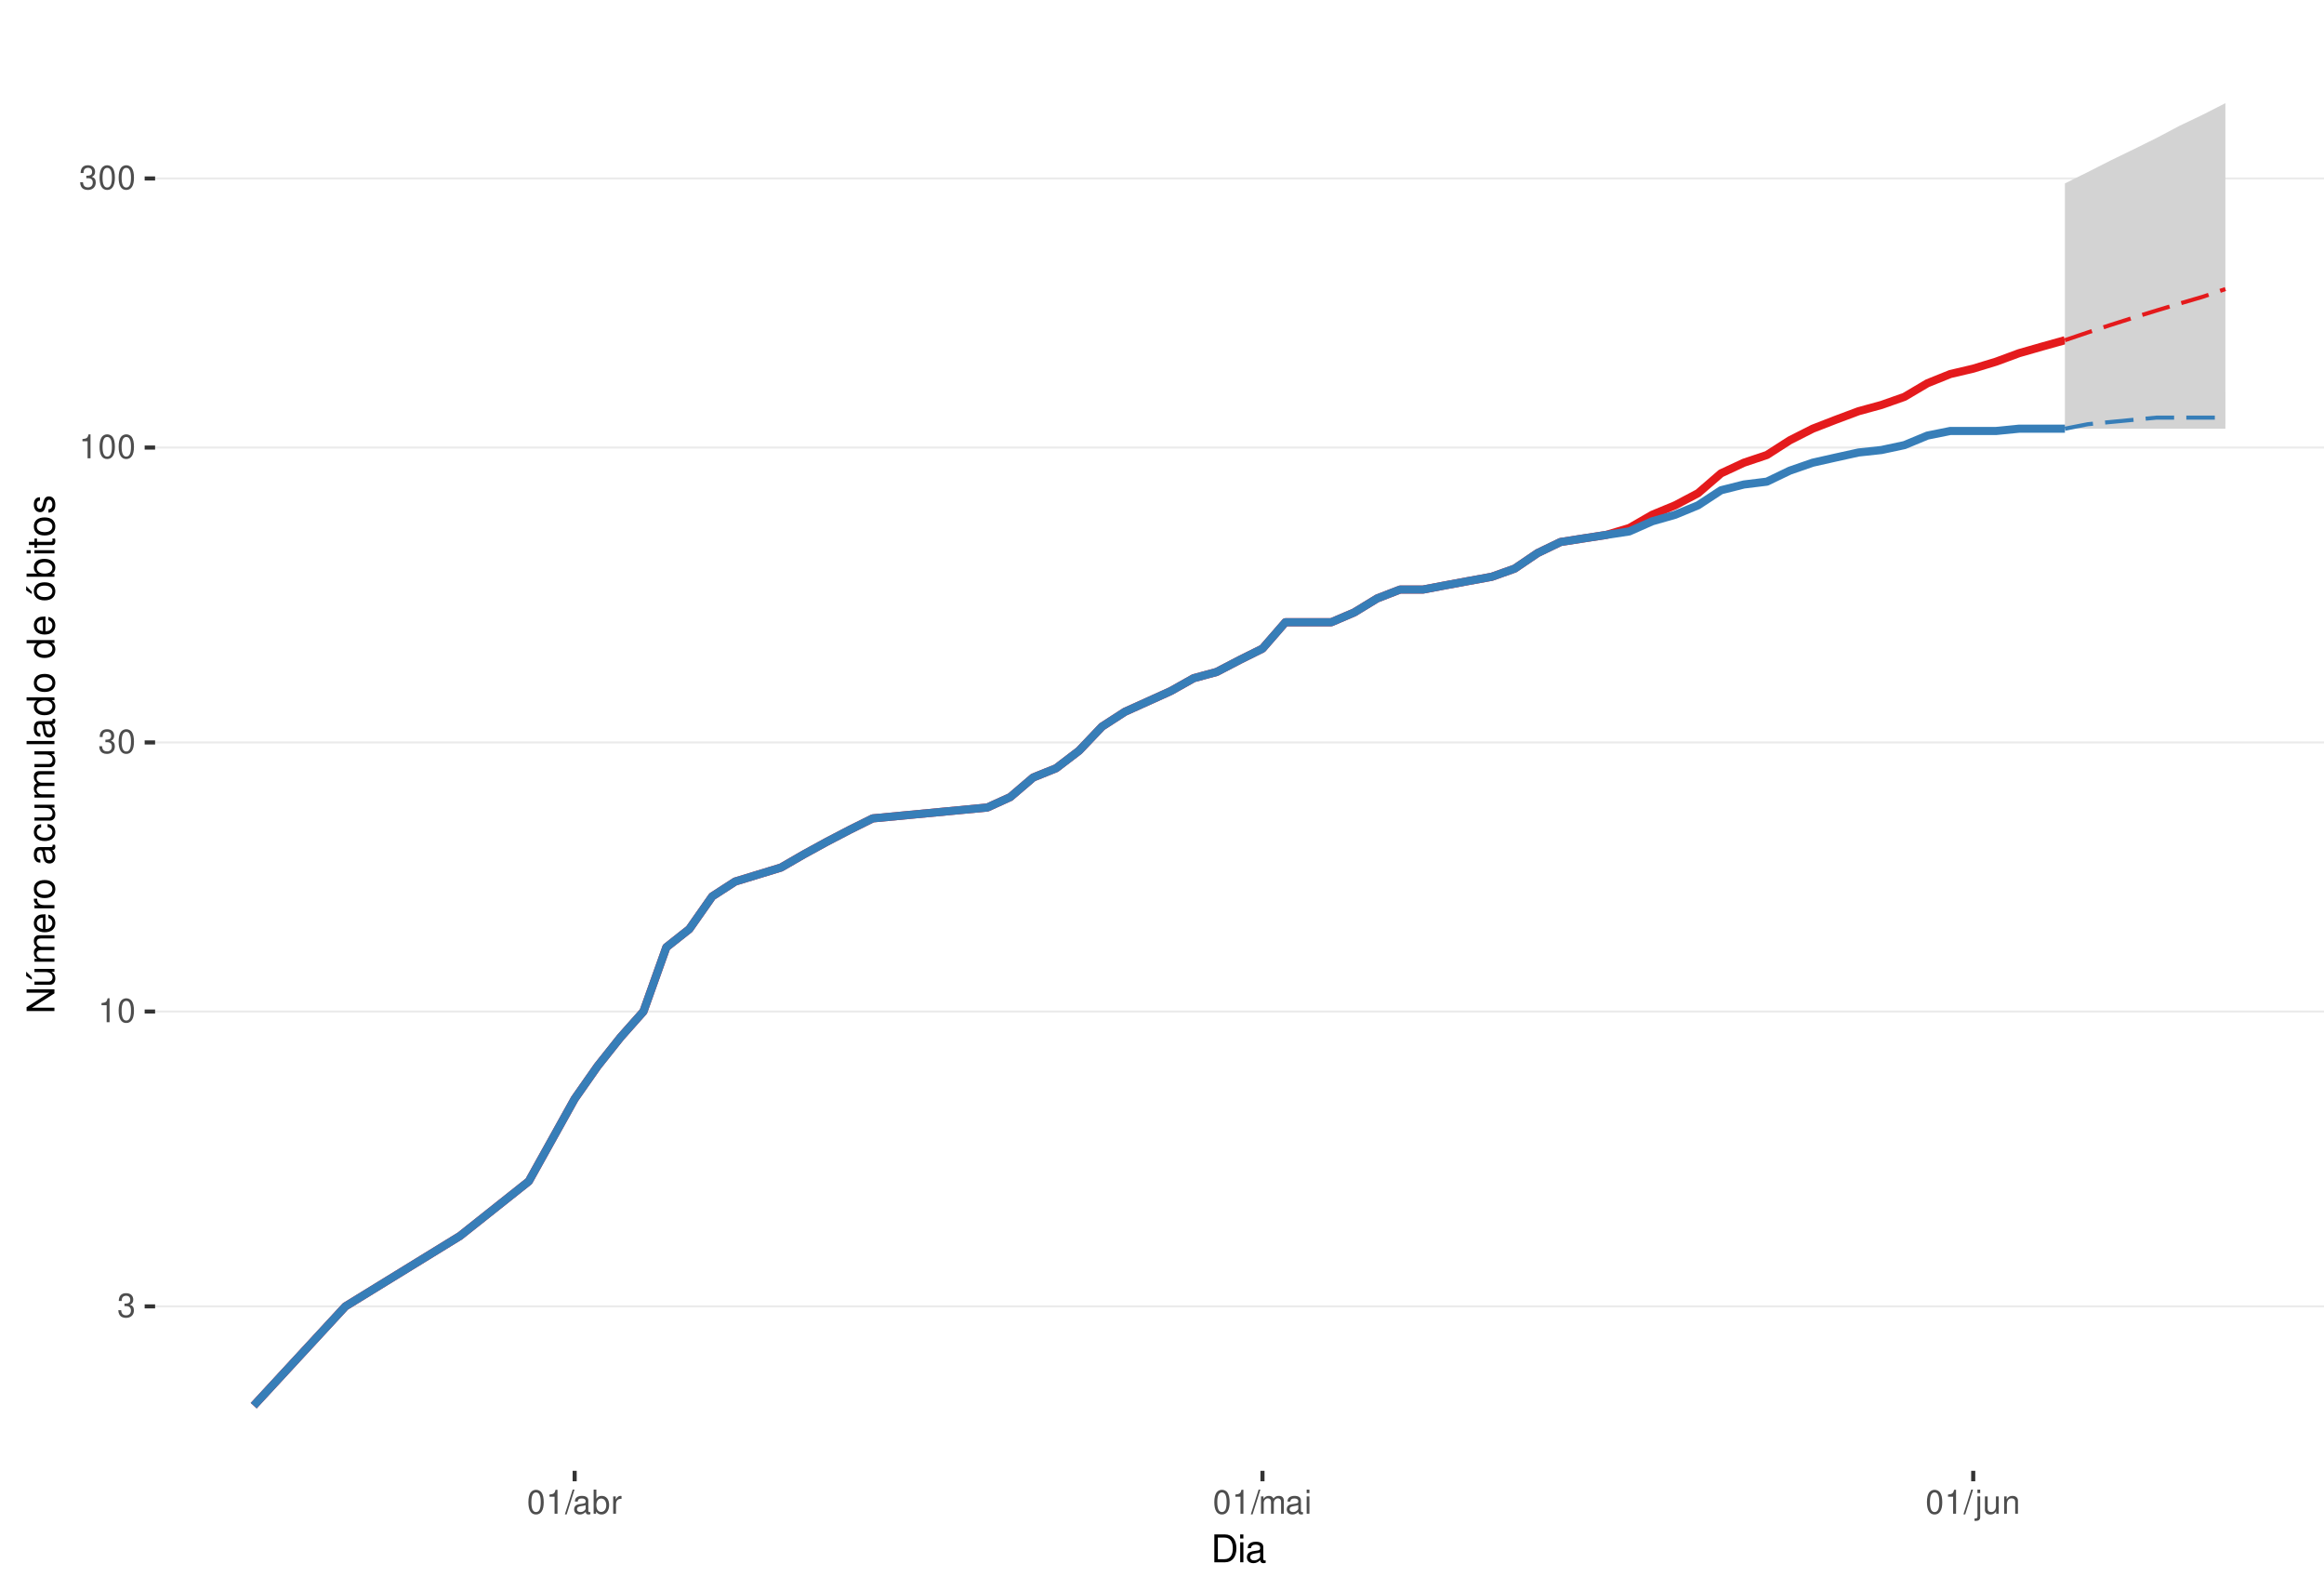
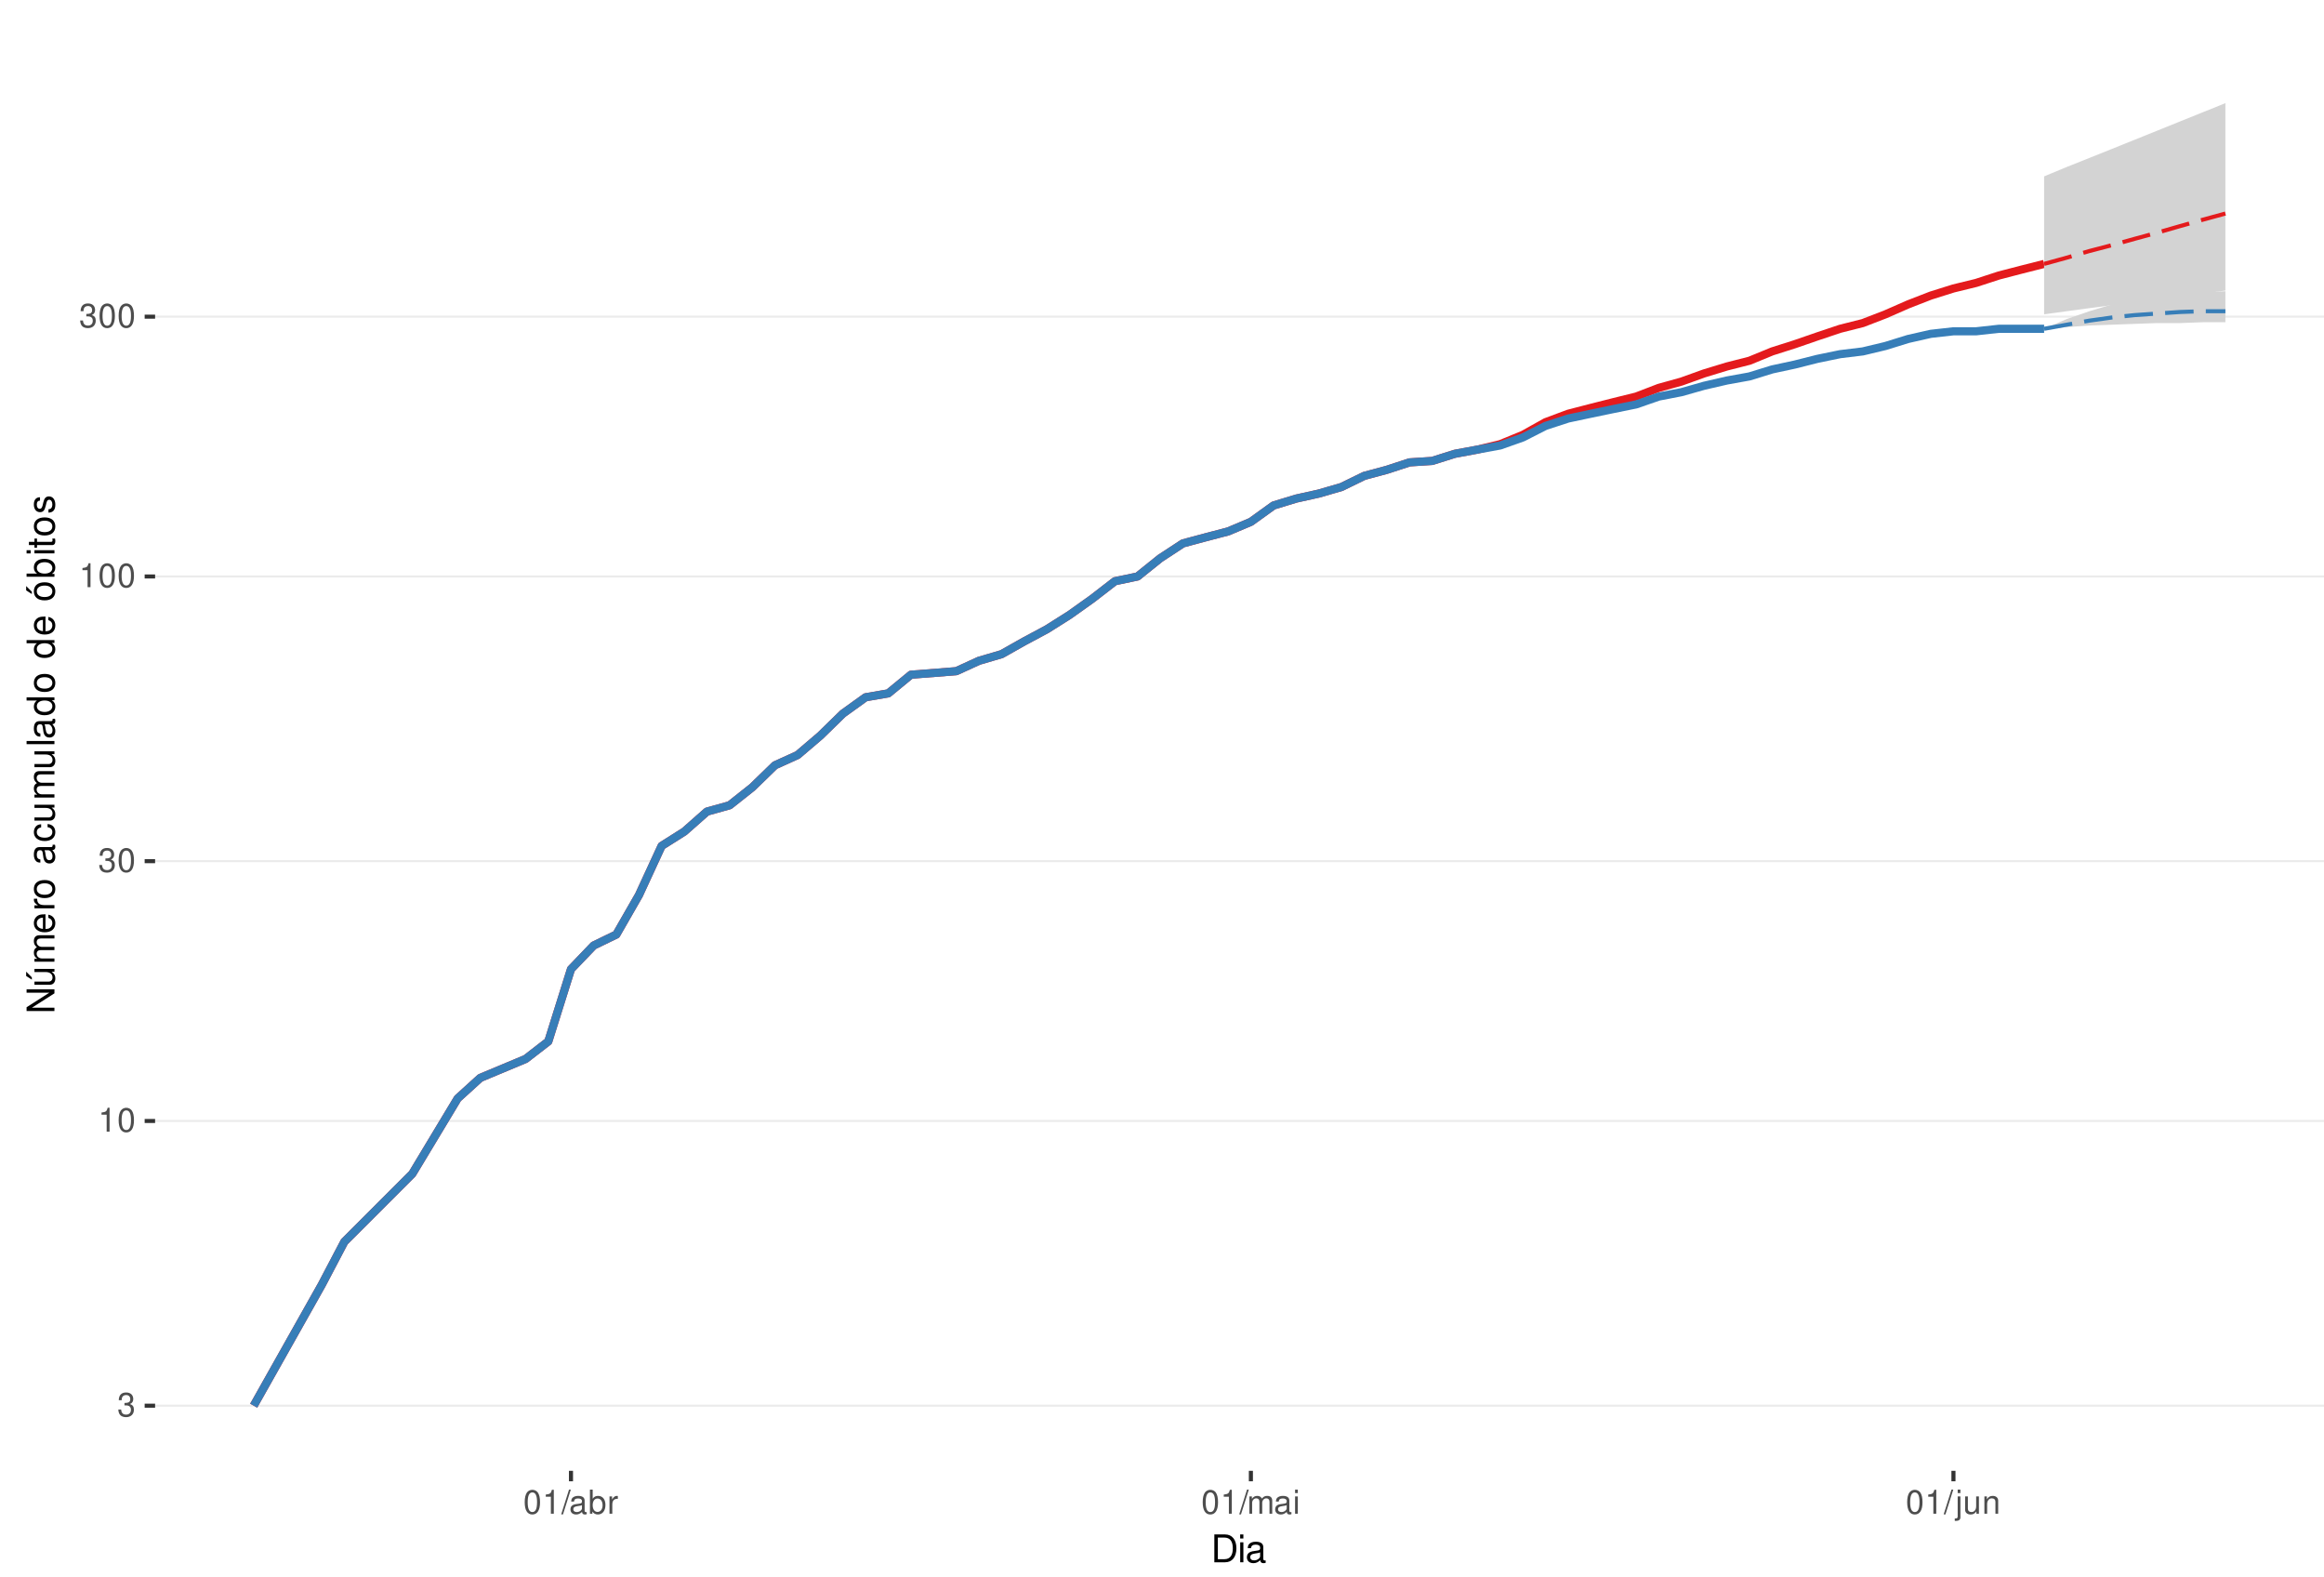
<svg xmlns="http://www.w3.org/2000/svg" xmlns:xlink="http://www.w3.org/1999/xlink" width="609pt" height="413pt" viewBox="0 0 609 413" version="1.1">
  <defs>
    <g>
      <symbol overflow="visible" id="glyph0-0">
        <path style="stroke:none;" d="" />
      </symbol>
      <symbol overflow="visible" id="glyph0-1">
        <path style="stroke:none;" d="M 1.906 -2.875 L 2.328 -2.875 C 3.156 -2.875 3.594 -2.5 3.594 -1.734 C 3.594 -0.953 3.125 -0.469 2.344 -0.469 C 1.5 -0.469 1.094 -0.906 1.031 -1.812 L 0.281 -1.812 C 0.312 -1.312 0.391 -0.984 0.547 -0.703 C 0.859 -0.109 1.469 0.203 2.297 0.203 C 3.562 0.203 4.375 -0.562 4.375 -1.75 C 4.375 -2.547 4.078 -2.984 3.344 -3.234 C 3.906 -3.469 4.203 -3.906 4.203 -4.531 C 4.203 -5.609 3.5 -6.266 2.328 -6.266 C 1.094 -6.266 0.438 -5.562 0.406 -4.234 L 1.172 -4.234 C 1.172 -4.625 1.219 -4.844 1.312 -5.031 C 1.484 -5.391 1.859 -5.594 2.344 -5.594 C 3.016 -5.594 3.422 -5.188 3.422 -4.516 C 3.422 -4.062 3.266 -3.797 2.922 -3.656 C 2.719 -3.562 2.438 -3.531 1.906 -3.516 Z M 1.906 -2.875 " />
      </symbol>
      <symbol overflow="visible" id="glyph0-2">
        <path style="stroke:none;" d="M 2.234 -4.453 L 2.234 0 L 3 0 L 3 -6.266 L 2.5 -6.266 C 2.234 -5.297 2.062 -5.172 0.891 -5.016 L 0.891 -4.453 Z M 2.234 -4.453 " />
      </symbol>
      <symbol overflow="visible" id="glyph0-3">
        <path style="stroke:none;" d="M 2.375 -6.266 C 1.812 -6.266 1.297 -6 0.969 -5.578 C 0.578 -5.016 0.375 -4.188 0.375 -3.031 C 0.375 -0.922 1.062 0.203 2.375 0.203 C 3.672 0.203 4.391 -0.922 4.391 -2.984 C 4.391 -4.188 4.203 -5 3.797 -5.578 C 3.469 -6 2.953 -6.266 2.375 -6.266 Z M 2.375 -5.578 C 3.203 -5.578 3.609 -4.75 3.609 -3.047 C 3.609 -1.266 3.219 -0.438 2.359 -0.438 C 1.562 -0.438 1.156 -1.297 1.156 -3.016 C 1.156 -4.75 1.562 -5.578 2.375 -5.578 Z M 2.375 -5.578 " />
      </symbol>
      <symbol overflow="visible" id="glyph0-4">
        <path style="stroke:none;" d="M 1.984 -6.312 L -0.062 0.172 L 0.406 0.172 L 2.453 -6.312 Z M 1.984 -6.312 " />
      </symbol>
      <symbol overflow="visible" id="glyph0-5">
        <path style="stroke:none;" d="M 4.625 -0.422 C 4.547 -0.406 4.516 -0.406 4.469 -0.406 C 4.219 -0.406 4.078 -0.531 4.078 -0.766 L 4.078 -3.422 C 4.078 -4.234 3.5 -4.672 2.375 -4.672 C 1.719 -4.672 1.188 -4.469 0.875 -4.141 C 0.672 -3.906 0.578 -3.641 0.562 -3.188 L 1.297 -3.188 C 1.344 -3.75 1.672 -4 2.359 -4 C 3.016 -4 3.375 -3.75 3.375 -3.328 L 3.375 -3.141 C 3.359 -2.828 3.203 -2.703 2.609 -2.625 C 1.594 -2.5 1.438 -2.469 1.156 -2.359 C 0.625 -2.125 0.359 -1.734 0.359 -1.141 C 0.359 -0.312 0.938 0.203 1.859 0.203 C 2.422 0.203 2.875 0 3.391 -0.469 C 3.438 0 3.672 0.203 4.141 0.203 C 4.297 0.203 4.391 0.188 4.625 0.125 Z M 3.375 -1.422 C 3.375 -1.188 3.297 -1.031 3.078 -0.844 C 2.781 -0.578 2.438 -0.438 2.016 -0.438 C 1.453 -0.438 1.109 -0.703 1.109 -1.156 C 1.109 -1.641 1.422 -1.875 2.203 -1.984 C 2.984 -2.094 3.125 -2.125 3.375 -2.234 Z M 3.375 -1.422 " />
      </symbol>
      <symbol overflow="visible" id="glyph0-6">
        <path style="stroke:none;" d="M 0.469 -6.312 L 0.469 0 L 1.109 0 L 1.109 -0.578 C 1.469 -0.047 1.922 0.203 2.547 0.203 C 3.75 0.203 4.531 -0.781 4.531 -2.281 C 4.531 -3.75 3.797 -4.672 2.594 -4.672 C 1.969 -4.672 1.531 -4.438 1.188 -3.922 L 1.188 -6.312 Z M 2.453 -3.984 C 3.25 -3.984 3.781 -3.297 3.781 -2.203 C 3.781 -1.172 3.234 -0.469 2.453 -0.469 C 1.672 -0.469 1.188 -1.172 1.188 -2.234 C 1.188 -3.297 1.672 -3.984 2.453 -3.984 Z M 2.453 -3.984 " />
      </symbol>
      <symbol overflow="visible" id="glyph0-7">
        <path style="stroke:none;" d="M 0.594 -4.531 L 0.594 0 L 1.328 0 L 1.328 -2.359 C 1.328 -3.438 1.781 -3.938 2.781 -3.906 L 2.781 -4.641 C 2.656 -4.656 2.594 -4.672 2.5 -4.672 C 2.031 -4.672 1.672 -4.391 1.266 -3.719 L 1.266 -4.531 Z M 0.594 -4.531 " />
      </symbol>
      <symbol overflow="visible" id="glyph0-8">
        <path style="stroke:none;" d="M 0.609 -4.531 L 0.609 0 L 1.328 0 L 1.328 -2.844 C 1.328 -3.5 1.812 -4.031 2.391 -4.031 C 2.938 -4.031 3.234 -3.703 3.234 -3.125 L 3.234 0 L 3.969 0 L 3.969 -2.844 C 3.969 -3.5 4.438 -4.031 5.031 -4.031 C 5.562 -4.031 5.875 -3.703 5.875 -3.125 L 5.875 0 L 6.594 0 L 6.594 -3.406 C 6.594 -4.219 6.125 -4.672 5.281 -4.672 C 4.672 -4.672 4.312 -4.484 3.891 -3.969 C 3.625 -4.453 3.25 -4.672 2.672 -4.672 C 2.062 -4.672 1.656 -4.438 1.266 -3.891 L 1.266 -4.531 Z M 0.609 -4.531 " />
      </symbol>
      <symbol overflow="visible" id="glyph0-9">
        <path style="stroke:none;" d="M 1.297 -4.531 L 0.578 -4.531 L 0.578 0 L 1.297 0 Z M 1.297 -6.312 L 0.578 -6.312 L 0.578 -5.406 L 1.297 -5.406 Z M 1.297 -6.312 " />
      </symbol>
      <symbol overflow="visible" id="glyph0-10">
        <path style="stroke:none;" d="M 0.609 -4.531 L 0.609 0.656 C 0.609 1.109 0.469 1.25 0.016 1.25 C -0.031 1.25 -0.062 1.25 -0.156 1.25 L -0.156 1.859 C -0.062 1.875 -0.031 1.891 0.094 1.891 C 0.906 1.891 1.328 1.562 1.328 0.938 L 1.328 -4.531 Z M 1.328 -6.312 L 0.609 -6.312 L 0.609 -5.406 L 1.328 -5.406 Z M 1.328 -6.312 " />
      </symbol>
      <symbol overflow="visible" id="glyph0-11">
        <path style="stroke:none;" d="M 4.172 0 L 4.172 -4.531 L 3.453 -4.531 L 3.453 -1.969 C 3.453 -1.031 2.969 -0.438 2.219 -0.438 C 1.641 -0.438 1.281 -0.781 1.281 -1.328 L 1.281 -4.531 L 0.562 -4.531 L 0.562 -1.031 C 0.562 -0.281 1.125 0.203 2.016 0.203 C 2.672 0.203 3.094 -0.031 3.516 -0.625 L 3.516 0 Z M 4.172 0 " />
      </symbol>
      <symbol overflow="visible" id="glyph0-12">
        <path style="stroke:none;" d="M 0.609 -4.531 L 0.609 0 L 1.328 0 L 1.328 -2.5 C 1.328 -3.422 1.812 -4.031 2.562 -4.031 C 3.141 -4.031 3.5 -3.688 3.5 -3.141 L 3.5 0 L 4.219 0 L 4.219 -3.422 C 4.219 -4.188 3.656 -4.672 2.781 -4.672 C 2.109 -4.672 1.672 -4.406 1.266 -3.781 L 1.266 -4.531 Z M 0.609 -4.531 " />
      </symbol>
      <symbol overflow="visible" id="glyph1-0">
        <path style="stroke:none;" d="" />
      </symbol>
      <symbol overflow="visible" id="glyph1-1">
        <path style="stroke:none;" d="M 0.891 0 L 3.703 0 C 5.547 0 6.672 -1.375 6.672 -3.656 C 6.672 -5.906 5.547 -7.297 3.703 -7.297 L 0.891 -7.297 Z M 1.812 -0.812 L 1.812 -6.469 L 3.547 -6.469 C 4.984 -6.469 5.734 -5.5 5.734 -3.641 C 5.734 -1.797 4.984 -0.812 3.547 -0.812 Z M 1.812 -0.812 " />
      </symbol>
      <symbol overflow="visible" id="glyph1-2">
        <path style="stroke:none;" d="M 1.5 -5.234 L 0.672 -5.234 L 0.672 0 L 1.5 0 Z M 1.5 -7.297 L 0.656 -7.297 L 0.656 -6.234 L 1.5 -6.234 Z M 1.5 -7.297 " />
      </symbol>
      <symbol overflow="visible" id="glyph1-3">
        <path style="stroke:none;" d="M 5.344 -0.484 C 5.266 -0.469 5.219 -0.469 5.172 -0.469 C 4.875 -0.469 4.719 -0.625 4.719 -0.875 L 4.719 -3.953 C 4.719 -4.891 4.047 -5.391 2.75 -5.391 C 1.984 -5.391 1.375 -5.172 1.016 -4.781 C 0.766 -4.516 0.672 -4.203 0.656 -3.688 L 1.484 -3.688 C 1.562 -4.328 1.938 -4.625 2.719 -4.625 C 3.484 -4.625 3.891 -4.344 3.891 -3.844 L 3.891 -3.625 C 3.875 -3.266 3.703 -3.125 3.016 -3.047 C 1.844 -2.891 1.656 -2.844 1.344 -2.719 C 0.734 -2.453 0.422 -2 0.422 -1.312 C 0.422 -0.375 1.078 0.234 2.141 0.234 C 2.797 0.234 3.328 0 3.922 -0.547 C 3.984 0 4.234 0.234 4.781 0.234 C 4.953 0.234 5.062 0.203 5.344 0.141 Z M 3.891 -1.656 C 3.891 -1.375 3.812 -1.203 3.562 -0.969 C 3.219 -0.656 2.812 -0.5 2.312 -0.5 C 1.672 -0.5 1.297 -0.812 1.297 -1.344 C 1.297 -1.891 1.656 -2.172 2.547 -2.297 C 3.438 -2.422 3.609 -2.453 3.891 -2.594 Z M 3.891 -1.656 " />
      </symbol>
      <symbol overflow="visible" id="glyph2-0">
        <path style="stroke:none;" d="" />
      </symbol>
      <symbol overflow="visible" id="glyph2-1">
        <path style="stroke:none;" d="M -7.297 -6.453 L -7.297 -5.578 L -1.328 -5.578 L -7.297 -1.766 L -7.297 -0.766 L 0 -0.766 L 0 -1.641 L -5.906 -1.641 L 0 -5.406 L 0 -6.453 Z M -7.297 -6.453 " />
      </symbol>
      <symbol overflow="visible" id="glyph2-2">
        <path style="stroke:none;" d="M 0 -4.812 L -5.234 -4.812 L -5.234 -3.984 L -2.266 -3.984 C -1.203 -3.984 -0.5 -3.438 -0.5 -2.562 C -0.5 -1.906 -0.906 -1.484 -1.531 -1.484 L -5.234 -1.484 L -5.234 -0.656 L -1.203 -0.656 C -0.328 -0.656 0.234 -1.297 0.234 -2.312 C 0.234 -3.094 -0.047 -3.578 -0.734 -4.062 L 0 -4.062 Z M -7.406 -2.953 L -5.922 -2 L -5.922 -2.594 L -7.406 -4.094 Z M -7.406 -2.953 " />
      </symbol>
      <symbol overflow="visible" id="glyph2-3">
        <path style="stroke:none;" d="M -5.234 -0.703 L 0 -0.703 L 0 -1.547 L -3.297 -1.547 C -4.047 -1.547 -4.656 -2.094 -4.656 -2.766 C -4.656 -3.391 -4.281 -3.734 -3.609 -3.734 L 0 -3.734 L 0 -4.578 L -3.297 -4.578 C -4.047 -4.578 -4.656 -5.125 -4.656 -5.812 C -4.656 -6.422 -4.266 -6.781 -3.609 -6.781 L 0 -6.781 L 0 -7.625 L -3.938 -7.625 C -4.875 -7.625 -5.391 -7.078 -5.391 -6.094 C -5.391 -5.406 -5.188 -4.984 -4.594 -4.484 C -5.156 -4.188 -5.391 -3.766 -5.391 -3.078 C -5.391 -2.375 -5.125 -1.906 -4.5 -1.469 L -5.234 -1.469 Z M -5.234 -0.703 " />
      </symbol>
      <symbol overflow="visible" id="glyph2-4">
        <path style="stroke:none;" d="M -2.344 -5.125 C -3.141 -5.125 -3.625 -5.062 -4.016 -4.922 C -4.875 -4.578 -5.391 -3.781 -5.391 -2.797 C -5.391 -1.344 -4.281 -0.406 -2.547 -0.406 C -0.812 -0.406 0.234 -1.297 0.234 -2.781 C 0.234 -3.984 -0.453 -4.812 -1.594 -5.016 L -1.594 -4.188 C -0.906 -3.953 -0.547 -3.484 -0.547 -2.812 C -0.547 -2.281 -0.781 -1.828 -1.219 -1.547 C -1.516 -1.344 -1.812 -1.281 -2.344 -1.266 Z M -3.016 -1.297 C -3.984 -1.359 -4.625 -1.953 -4.625 -2.797 C -4.625 -3.641 -3.953 -4.234 -3.016 -4.234 Z M -3.016 -1.297 " />
      </symbol>
      <symbol overflow="visible" id="glyph2-5">
        <path style="stroke:none;" d="M -5.234 -0.688 L 0 -0.688 L 0 -1.531 L -2.719 -1.531 C -3.984 -1.547 -4.547 -2.062 -4.516 -3.203 L -5.359 -3.203 C -5.375 -3.062 -5.391 -2.984 -5.391 -2.891 C -5.391 -2.344 -5.062 -1.938 -4.297 -1.453 L -5.234 -1.453 Z M -5.234 -0.688 " />
      </symbol>
      <symbol overflow="visible" id="glyph2-6">
        <path style="stroke:none;" d="M -5.391 -2.719 C -5.391 -1.234 -4.344 -0.359 -2.578 -0.359 C -0.812 -0.359 0.234 -1.234 0.234 -2.734 C 0.234 -4.203 -0.812 -5.094 -2.547 -5.094 C -4.359 -5.094 -5.391 -4.234 -5.391 -2.719 Z M -4.625 -2.734 C -4.625 -3.672 -3.844 -4.234 -2.547 -4.234 C -1.312 -4.234 -0.547 -3.656 -0.547 -2.734 C -0.547 -1.797 -1.312 -1.234 -2.578 -1.234 C -3.844 -1.234 -4.625 -1.797 -4.625 -2.734 Z M -4.625 -2.734 " />
      </symbol>
      <symbol overflow="visible" id="glyph2-7">
        <path style="stroke:none;" d="" />
      </symbol>
      <symbol overflow="visible" id="glyph2-8">
        <path style="stroke:none;" d="M -0.484 -5.344 C -0.469 -5.266 -0.469 -5.219 -0.469 -5.172 C -0.469 -4.875 -0.625 -4.719 -0.875 -4.719 L -3.953 -4.719 C -4.891 -4.719 -5.391 -4.047 -5.391 -2.75 C -5.391 -1.984 -5.172 -1.375 -4.781 -1.016 C -4.516 -0.766 -4.203 -0.672 -3.688 -0.656 L -3.688 -1.484 C -4.328 -1.562 -4.625 -1.938 -4.625 -2.719 C -4.625 -3.484 -4.344 -3.891 -3.844 -3.891 L -3.625 -3.891 C -3.266 -3.875 -3.125 -3.703 -3.047 -3.016 C -2.891 -1.844 -2.844 -1.656 -2.719 -1.344 C -2.453 -0.734 -2 -0.422 -1.312 -0.422 C -0.375 -0.422 0.234 -1.078 0.234 -2.141 C 0.234 -2.797 0 -3.328 -0.547 -3.922 C 0 -3.984 0.234 -4.234 0.234 -4.781 C 0.234 -4.953 0.203 -5.062 0.141 -5.344 Z M -1.656 -3.891 C -1.375 -3.891 -1.203 -3.812 -0.969 -3.562 C -0.656 -3.219 -0.5 -2.812 -0.5 -2.312 C -0.5 -1.672 -0.812 -1.297 -1.344 -1.297 C -1.891 -1.297 -2.172 -1.656 -2.297 -2.547 C -2.422 -3.438 -2.453 -3.609 -2.594 -3.891 Z M -1.656 -3.891 " />
      </symbol>
      <symbol overflow="visible" id="glyph2-9">
        <path style="stroke:none;" d="M -3.484 -4.703 C -3.984 -4.672 -4.312 -4.562 -4.609 -4.359 C -5.094 -4 -5.391 -3.375 -5.391 -2.641 C -5.391 -1.219 -4.266 -0.312 -2.531 -0.312 C -0.844 -0.312 0.234 -1.203 0.234 -2.625 C 0.234 -3.875 -0.516 -4.672 -1.797 -4.766 L -1.797 -3.938 C -0.953 -3.797 -0.547 -3.359 -0.547 -2.656 C -0.547 -1.734 -1.297 -1.188 -2.531 -1.188 C -3.844 -1.188 -4.625 -1.719 -4.625 -2.625 C -4.625 -3.328 -4.203 -3.766 -3.484 -3.875 Z M -3.484 -4.703 " />
      </symbol>
      <symbol overflow="visible" id="glyph2-10">
        <path style="stroke:none;" d="M 0 -4.812 L -5.234 -4.812 L -5.234 -3.984 L -2.266 -3.984 C -1.203 -3.984 -0.5 -3.438 -0.5 -2.562 C -0.5 -1.906 -0.906 -1.484 -1.531 -1.484 L -5.234 -1.484 L -5.234 -0.656 L -1.203 -0.656 C -0.328 -0.656 0.234 -1.297 0.234 -2.312 C 0.234 -3.094 -0.047 -3.578 -0.734 -4.062 L 0 -4.062 Z M 0 -4.812 " />
      </symbol>
      <symbol overflow="visible" id="glyph2-11">
        <path style="stroke:none;" d="M -7.297 -1.516 L -7.297 -0.688 L 0 -0.688 L 0 -1.516 Z M -7.297 -1.516 " />
      </symbol>
      <symbol overflow="visible" id="glyph2-12">
        <path style="stroke:none;" d="M -7.297 -4.953 L -7.297 -4.125 L -4.578 -4.125 C -5.109 -3.766 -5.391 -3.203 -5.391 -2.516 C -5.391 -1.156 -4.297 -0.266 -2.625 -0.266 C -0.859 -0.266 0.234 -1.125 0.234 -2.547 C 0.234 -3.266 -0.047 -3.766 -0.688 -4.203 L 0 -4.203 L 0 -4.953 Z M -4.609 -2.656 C -4.609 -3.547 -3.812 -4.125 -2.562 -4.125 C -1.344 -4.125 -0.547 -3.547 -0.547 -2.656 C -0.547 -1.734 -1.359 -1.125 -2.578 -1.125 C -3.797 -1.125 -4.609 -1.734 -4.609 -2.656 Z M -4.609 -2.656 " />
      </symbol>
      <symbol overflow="visible" id="glyph2-13">
        <path style="stroke:none;" d="M -5.391 -2.719 C -5.391 -1.234 -4.344 -0.359 -2.578 -0.359 C -0.812 -0.359 0.234 -1.234 0.234 -2.734 C 0.234 -4.203 -0.812 -5.094 -2.547 -5.094 C -4.359 -5.094 -5.391 -4.234 -5.391 -2.719 Z M -4.625 -2.734 C -4.625 -3.672 -3.844 -4.234 -2.547 -4.234 C -1.312 -4.234 -0.547 -3.656 -0.547 -2.734 C -0.547 -1.797 -1.312 -1.234 -2.578 -1.234 C -3.844 -1.234 -4.625 -1.797 -4.625 -2.734 Z M -7.406 -2.984 L -5.922 -2.016 L -5.922 -2.625 L -7.406 -4.109 Z M -7.406 -2.984 " />
      </symbol>
      <symbol overflow="visible" id="glyph2-14">
        <path style="stroke:none;" d="M -7.297 -0.547 L 0 -0.547 L 0 -1.297 L -0.672 -1.297 C -0.062 -1.688 0.234 -2.219 0.234 -2.953 C 0.234 -4.328 -0.906 -5.234 -2.641 -5.234 C -4.344 -5.234 -5.391 -4.375 -5.391 -2.984 C -5.391 -2.266 -5.125 -1.766 -4.531 -1.375 L -7.297 -1.375 Z M -4.609 -2.828 C -4.609 -3.766 -3.797 -4.359 -2.547 -4.359 C -1.359 -4.359 -0.547 -3.734 -0.547 -2.828 C -0.547 -1.938 -1.344 -1.375 -2.578 -1.375 C -3.812 -1.375 -4.609 -1.938 -4.609 -2.828 Z M -4.609 -2.828 " />
      </symbol>
      <symbol overflow="visible" id="glyph2-15">
        <path style="stroke:none;" d="M -5.234 -1.5 L -5.234 -0.672 L 0 -0.672 L 0 -1.5 Z M -7.297 -1.5 L -7.297 -0.656 L -6.234 -0.656 L -6.234 -1.5 Z M -7.297 -1.5 " />
      </symbol>
      <symbol overflow="visible" id="glyph2-16">
        <path style="stroke:none;" d="M -5.234 -2.547 L -5.234 -1.688 L -6.688 -1.688 L -6.688 -0.844 L -5.234 -0.844 L -5.234 -0.141 L -4.562 -0.141 L -4.562 -0.844 L -0.594 -0.844 C -0.062 -0.844 0.234 -1.203 0.234 -1.859 C 0.234 -2.078 0.203 -2.266 0.156 -2.547 L -0.547 -2.547 C -0.516 -2.422 -0.5 -2.312 -0.5 -2.141 C -0.5 -1.781 -0.594 -1.688 -0.969 -1.688 L -4.562 -1.688 L -4.562 -2.547 Z M -5.234 -2.547 " />
      </symbol>
      <symbol overflow="visible" id="glyph2-17">
        <path style="stroke:none;" d="M -3.781 -4.375 C -4.812 -4.375 -5.391 -3.688 -5.391 -2.484 C -5.391 -1.266 -4.766 -0.469 -3.797 -0.469 C -2.969 -0.469 -2.578 -0.891 -2.281 -2.125 L -2.094 -2.906 C -1.953 -3.484 -1.734 -3.719 -1.375 -3.719 C -0.875 -3.719 -0.547 -3.234 -0.547 -2.5 C -0.547 -2.047 -0.672 -1.672 -0.891 -1.453 C -1.047 -1.328 -1.188 -1.266 -1.562 -1.219 L -1.562 -0.344 C -0.344 -0.375 0.234 -1.062 0.234 -2.438 C 0.234 -3.75 -0.422 -4.594 -1.438 -4.594 C -2.203 -4.594 -2.641 -4.156 -2.891 -3.109 L -3.078 -2.312 C -3.234 -1.625 -3.453 -1.344 -3.828 -1.344 C -4.312 -1.344 -4.625 -1.766 -4.625 -2.453 C -4.625 -3.125 -4.328 -3.484 -3.781 -3.5 Z M -3.781 -4.375 " />
      </symbol>
    </g>
    <clipPath id="clip1">
      <path d="M 40.645 9.961 L 609 9.961 L 609 385.328 L 40.645 385.328 Z M 40.645 9.961 " />
    </clipPath>
    <clipPath id="clip2">
-       <path d="M 40.645 341 L 609 341 L 609 343 L 40.645 343 Z M 40.645 341 " />
+       <path d="M 40.645 368 L 609 368 L 609 369 L 40.645 369 Z M 40.645 368 " />
    </clipPath>
    <clipPath id="clip3">
-       <path d="M 40.645 264 L 609 264 L 609 266 L 40.645 266 Z M 40.645 264 " />
+       <path d="M 40.645 293 L 609 293 L 609 294 L 40.645 294 Z M 40.645 293 " />
    </clipPath>
    <clipPath id="clip4">
-       <path d="M 40.645 194 L 609 194 L 609 195 L 40.645 195 Z M 40.645 194 " />
+       <path d="M 40.645 225 L 609 225 L 609 226 L 40.645 226 Z M 40.645 225 " />
    </clipPath>
    <clipPath id="clip5">
-       <path d="M 40.645 116 L 609 116 L 609 118 L 40.645 118 Z M 40.645 116 " />
+       <path d="M 40.645 150 L 609 150 L 609 152 L 40.645 152 Z M 40.645 150 " />
    </clipPath>
    <clipPath id="clip6">
-       <path d="M 40.645 46 L 609 46 L 609 48 L 40.645 48 Z M 40.645 46 " />
+       <path d="M 40.645 82 L 609 82 L 609 84 L 40.645 84 Z M 40.645 82 " />
    </clipPath>
  </defs>
  <g id="surface318">
    <rect x="0" y="0" width="609" height="413" style="fill:rgb(100%,100%,100%);fill-opacity:1;stroke:none;" />
    <rect x="0" y="0" width="609" height="413" style="fill:rgb(100%,100%,100%);fill-opacity:1;stroke:none;" />
    <path style="fill:none;stroke-width:1.067;stroke-linecap:round;stroke-linejoin:round;stroke:rgb(100%,100%,100%);stroke-opacity:1;stroke-miterlimit:10;" d="M 0 413 L 609 413 L 609 0 L 0 0 Z M 0 413 " />
    <g clip-path="url(#clip1)" clip-rule="nonzero">
      <path style=" stroke:none;fill-rule:nonzero;fill:rgb(100%,100%,100%);fill-opacity:1;" d="M 40.645 385.328 L 609 385.328 L 609 9.961 L 40.645 9.961 Z M 40.645 385.328 " />
    </g>
    <g clip-path="url(#clip2)" clip-rule="nonzero">
-       <path style="fill:none;stroke-width:0.533;stroke-linecap:butt;stroke-linejoin:round;stroke:rgb(92.157%,92.157%,92.157%);stroke-opacity:1;stroke-miterlimit:10;" d="M 40.645 342.25 L 609 342.25 " />
+       <path style="fill:none;stroke-width:0.533;stroke-linecap:butt;stroke-linejoin:round;stroke:rgb(92.157%,92.157%,92.157%);stroke-opacity:1;stroke-miterlimit:10;" d="M 40.645 368.266 L 609 368.266 " />
    </g>
    <g clip-path="url(#clip3)" clip-rule="nonzero">
-       <path style="fill:none;stroke-width:0.533;stroke-linecap:butt;stroke-linejoin:round;stroke:rgb(92.157%,92.157%,92.157%);stroke-opacity:1;stroke-miterlimit:10;" d="M 40.645 264.996 L 609 264.996 " />
+       <path style="fill:none;stroke-width:0.533;stroke-linecap:butt;stroke-linejoin:round;stroke:rgb(92.157%,92.157%,92.157%);stroke-opacity:1;stroke-miterlimit:10;" d="M 40.645 293.676 L 609 293.676 " />
    </g>
    <g clip-path="url(#clip4)" clip-rule="nonzero">
-       <path style="fill:none;stroke-width:0.533;stroke-linecap:butt;stroke-linejoin:round;stroke:rgb(92.157%,92.157%,92.157%);stroke-opacity:1;stroke-miterlimit:10;" d="M 40.645 194.504 L 609 194.504 " />
+       <path style="fill:none;stroke-width:0.533;stroke-linecap:butt;stroke-linejoin:round;stroke:rgb(92.157%,92.157%,92.157%);stroke-opacity:1;stroke-miterlimit:10;" d="M 40.645 225.613 L 609 225.613 " />
    </g>
    <g clip-path="url(#clip5)" clip-rule="nonzero">
-       <path style="fill:none;stroke-width:0.533;stroke-linecap:butt;stroke-linejoin:round;stroke:rgb(92.157%,92.157%,92.157%);stroke-opacity:1;stroke-miterlimit:10;" d="M 40.645 117.25 L 609 117.25 " />
+       <path style="fill:none;stroke-width:0.533;stroke-linecap:butt;stroke-linejoin:round;stroke:rgb(92.157%,92.157%,92.157%);stroke-opacity:1;stroke-miterlimit:10;" d="M 40.645 151.023 L 609 151.023 " />
    </g>
    <g clip-path="url(#clip6)" clip-rule="nonzero">
-       <path style="fill:none;stroke-width:0.533;stroke-linecap:butt;stroke-linejoin:round;stroke:rgb(92.157%,92.157%,92.157%);stroke-opacity:1;stroke-miterlimit:10;" d="M 40.645 46.754 L 609 46.754 " />
-     </g>
-     <path style="fill:none;stroke-width:2.134;stroke-linecap:butt;stroke-linejoin:round;stroke:rgb(89.412%,10.196%,10.98%);stroke-opacity:1;stroke-miterlimit:10;" d="M 66.48 368.266 L 90.512 342.25 L 120.551 323.789 L 138.574 309.473 L 150.59 287.883 L 156.598 279.312 L 162.605 271.758 L 168.613 264.996 L 174.621 248.16 L 180.633 243.406 L 186.641 234.836 L 192.648 230.949 L 204.664 227.281 L 210.672 223.809 L 216.68 220.52 L 222.688 217.387 L 228.695 214.402 L 258.734 211.551 L 264.742 208.82 L 270.75 203.684 L 276.758 201.262 L 282.766 196.676 L 288.773 190.359 L 294.781 186.473 L 306.797 181.047 L 312.805 177.668 L 318.816 176.043 L 324.824 172.914 L 330.832 169.926 L 336.84 163.02 L 348.855 163.02 L 354.863 160.453 L 360.871 156.785 L 366.879 154.453 L 372.887 154.453 L 378.895 153.316 L 384.902 152.199 L 390.91 151.105 L 396.918 148.965 L 402.926 144.891 L 408.934 141.996 L 414.941 141.059 L 420.949 140.133 L 426.957 138.328 L 432.965 134.859 L 438.973 132.375 L 444.98 129.203 L 450.988 124.008 L 457 121.219 L 463.008 119.203 L 469.016 115.352 L 475.023 112.309 L 481.031 109.977 L 487.039 107.727 L 493.047 106.086 L 499.055 103.965 L 505.062 100.414 L 511.07 97.992 L 517.078 96.582 L 523.086 94.746 L 529.094 92.527 L 535.102 90.805 L 541.109 89.129 " />
-     <path style=" stroke:none;fill-rule:nonzero;fill:rgb(82.745%,82.745%,82.745%);fill-opacity:1;" d="M 541.109 48.051 L 547.117 45.066 L 553.125 42.016 L 559.133 39.102 L 565.141 36.133 L 571.148 32.953 L 577.156 30.086 L 583.164 27.023 L 583.164 111.133 L 571.148 111.133 L 565.141 111.719 L 547.117 111.719 L 541.109 112.309 Z M 541.109 48.051 " />
-     <path style="fill:none;stroke-width:1.067;stroke-linecap:butt;stroke-linejoin:round;stroke:rgb(89.412%,10.196%,10.98%);stroke-opacity:1;stroke-dasharray:7.469,3.201;stroke-miterlimit:10;" d="M 541.109 89.129 L 547.117 87.09 L 553.125 85.117 L 559.133 83.199 L 565.141 81.34 L 571.148 79.531 L 577.156 77.773 L 583.164 75.727 " />
-     <path style="fill:none;stroke-width:2.134;stroke-linecap:butt;stroke-linejoin:round;stroke:rgb(21.569%,49.412%,72.157%);stroke-opacity:1;stroke-miterlimit:10;" d="M 66.48 368.266 L 90.512 342.25 L 120.551 323.789 L 138.574 309.473 L 150.59 287.883 L 156.598 279.312 L 162.605 271.758 L 168.613 264.996 L 174.621 248.16 L 180.633 243.406 L 186.641 234.836 L 192.648 230.949 L 204.664 227.281 L 210.672 223.809 L 216.68 220.52 L 222.688 217.387 L 228.695 214.402 L 258.734 211.551 L 264.742 208.82 L 270.75 203.684 L 276.758 201.262 L 282.766 196.676 L 288.773 190.359 L 294.781 186.473 L 306.797 181.047 L 312.805 177.668 L 318.816 176.043 L 324.824 172.914 L 330.832 169.926 L 336.84 163.02 L 348.855 163.02 L 354.863 160.453 L 360.871 156.785 L 366.879 154.453 L 372.887 154.453 L 378.895 153.316 L 384.902 152.199 L 390.91 151.105 L 396.918 148.965 L 402.926 144.891 L 408.934 141.996 L 414.941 141.059 L 420.949 140.133 L 426.957 139.223 L 432.965 136.57 L 438.973 134.859 L 444.98 132.375 L 450.988 128.438 L 457 126.926 L 463.008 126.184 L 469.016 123.301 L 475.023 121.219 L 481.031 119.867 L 487.039 118.543 L 493.047 117.895 L 499.055 116.609 L 505.062 114.117 L 511.07 112.906 L 523.086 112.906 L 529.094 112.309 L 541.109 112.309 " />
-     <path style=" stroke:none;fill-rule:nonzero;fill:rgb(82.745%,82.745%,82.745%);fill-opacity:1;" d="M 541.109 112.309 L 547.117 109.406 L 553.125 106.629 L 559.133 105.016 L 565.141 103.965 L 571.148 103.445 L 577.156 102.93 L 583.164 102.93 L 583.164 112.309 Z M 541.109 112.309 " />
-     <path style="fill:none;stroke-width:1.067;stroke-linecap:butt;stroke-linejoin:round;stroke:rgb(21.569%,49.412%,72.157%);stroke-opacity:1;stroke-dasharray:7.469,3.201;stroke-miterlimit:10;" d="M 541.109 112.309 L 547.117 111.133 L 553.125 110.551 L 559.133 109.977 L 565.141 109.406 L 583.164 109.406 " />
-     <g style="fill:rgb(30.196%,30.196%,30.196%);fill-opacity:1;">
-       <use xlink:href="#glyph0-1" x="30.715" y="345.056" />
-     </g>
-     <g style="fill:rgb(30.196%,30.196%,30.196%);fill-opacity:1;">
-       <use xlink:href="#glyph0-2" x="25.715" y="267.802" />
-       <use xlink:href="#glyph0-3" x="30.715" y="267.802" />
-     </g>
-     <g style="fill:rgb(30.196%,30.196%,30.196%);fill-opacity:1;">
-       <use xlink:href="#glyph0-1" x="25.715" y="197.31" />
-       <use xlink:href="#glyph0-3" x="30.715" y="197.31" />
-     </g>
-     <g style="fill:rgb(30.196%,30.196%,30.196%);fill-opacity:1;">
-       <use xlink:href="#glyph0-2" x="20.715" y="120.056" />
-       <use xlink:href="#glyph0-3" x="25.715" y="120.056" />
-       <use xlink:href="#glyph0-3" x="30.715" y="120.056" />
-     </g>
-     <g style="fill:rgb(30.196%,30.196%,30.196%);fill-opacity:1;">
-       <use xlink:href="#glyph0-1" x="20.715" y="49.56" />
-       <use xlink:href="#glyph0-3" x="25.715" y="49.56" />
-       <use xlink:href="#glyph0-3" x="30.715" y="49.56" />
-     </g>
-     <path style="fill:none;stroke-width:1.067;stroke-linecap:butt;stroke-linejoin:round;stroke:rgb(20%,20%,20%);stroke-opacity:1;stroke-miterlimit:10;" d="M 37.906 342.25 L 40.645 342.25 " />
-     <path style="fill:none;stroke-width:1.067;stroke-linecap:butt;stroke-linejoin:round;stroke:rgb(20%,20%,20%);stroke-opacity:1;stroke-miterlimit:10;" d="M 37.906 264.996 L 40.645 264.996 " />
-     <path style="fill:none;stroke-width:1.067;stroke-linecap:butt;stroke-linejoin:round;stroke:rgb(20%,20%,20%);stroke-opacity:1;stroke-miterlimit:10;" d="M 37.906 194.504 L 40.645 194.504 " />
-     <path style="fill:none;stroke-width:1.067;stroke-linecap:butt;stroke-linejoin:round;stroke:rgb(20%,20%,20%);stroke-opacity:1;stroke-miterlimit:10;" d="M 37.906 117.25 L 40.645 117.25 " />
-     <path style="fill:none;stroke-width:1.067;stroke-linecap:butt;stroke-linejoin:round;stroke:rgb(20%,20%,20%);stroke-opacity:1;stroke-miterlimit:10;" d="M 37.906 46.754 L 40.645 46.754 " />
-     <path style="fill:none;stroke-width:1.067;stroke-linecap:butt;stroke-linejoin:round;stroke:rgb(20%,20%,20%);stroke-opacity:1;stroke-miterlimit:10;" d="M 150.59 388.07 L 150.59 385.328 " />
-     <path style="fill:none;stroke-width:1.067;stroke-linecap:butt;stroke-linejoin:round;stroke:rgb(20%,20%,20%);stroke-opacity:1;stroke-miterlimit:10;" d="M 330.832 388.07 L 330.832 385.328 " />
-     <path style="fill:none;stroke-width:1.067;stroke-linecap:butt;stroke-linejoin:round;stroke:rgb(20%,20%,20%);stroke-opacity:1;stroke-miterlimit:10;" d="M 517.078 388.07 L 517.078 385.328 " />
-     <g style="fill:rgb(30.196%,30.196%,30.196%);fill-opacity:1;">
-       <use xlink:href="#glyph0-3" x="138.09" y="396.567" />
-       <use xlink:href="#glyph0-2" x="143.09" y="396.567" />
-       <use xlink:href="#glyph0-4" x="148.09" y="396.567" />
-       <use xlink:href="#glyph0-5" x="150.09" y="396.567" />
-       <use xlink:href="#glyph0-6" x="155.09" y="396.567" />
-       <use xlink:href="#glyph0-7" x="160.09" y="396.567" />
-     </g>
-     <g style="fill:rgb(30.196%,30.196%,30.196%);fill-opacity:1;">
-       <use xlink:href="#glyph0-3" x="317.832" y="396.567" />
-       <use xlink:href="#glyph0-2" x="322.832" y="396.567" />
-       <use xlink:href="#glyph0-4" x="327.832" y="396.567" />
-       <use xlink:href="#glyph0-8" x="329.832" y="396.567" />
-       <use xlink:href="#glyph0-5" x="336.832" y="396.567" />
-       <use xlink:href="#glyph0-9" x="341.832" y="396.567" />
-     </g>
-     <g style="fill:rgb(30.196%,30.196%,30.196%);fill-opacity:1;">
-       <use xlink:href="#glyph0-3" x="504.578" y="396.567" />
-       <use xlink:href="#glyph0-2" x="509.578" y="396.567" />
-       <use xlink:href="#glyph0-4" x="514.578" y="396.567" />
-       <use xlink:href="#glyph0-10" x="517.578" y="396.567" />
-       <use xlink:href="#glyph0-11" x="519.578" y="396.567" />
-       <use xlink:href="#glyph0-12" x="524.578" y="396.567" />
+       <path style="fill:none;stroke-width:0.533;stroke-linecap:butt;stroke-linejoin:round;stroke:rgb(92.157%,92.157%,92.157%);stroke-opacity:1;stroke-miterlimit:10;" d="M 40.645 82.961 L 609 82.961 " />
+     </g>
+     <path style="fill:none;stroke-width:2.134;stroke-linecap:butt;stroke-linejoin:round;stroke:rgb(89.412%,10.196%,10.98%);stroke-opacity:1;stroke-miterlimit:10;" d="M 66.48 368.266 L 84.297 336.621 L 90.234 325.324 L 108.051 307.5 L 119.93 287.773 L 125.867 282.383 L 137.746 277.422 L 143.684 272.832 L 149.625 253.91 L 155.562 247.711 L 161.504 244.828 L 167.441 234.48 L 173.379 221.613 L 179.32 217.859 L 185.258 212.621 L 191.195 210.969 L 197.137 206.262 L 203.074 200.492 L 209.012 197.801 L 214.953 192.738 L 220.891 186.945 L 226.832 182.672 L 232.77 181.648 L 238.707 176.766 L 250.586 175.836 L 256.523 173.121 L 262.465 171.375 L 268.402 168.027 L 274.34 164.848 L 280.281 161.094 L 286.219 156.867 L 292.16 152.273 L 298.098 151.023 L 304.035 146.254 L 309.977 142.363 L 315.914 140.77 L 321.852 139.215 L 327.793 136.707 L 333.73 132.43 L 339.668 130.621 L 345.609 129.301 L 351.547 127.578 L 357.488 124.676 L 363.426 123.078 L 369.363 121.137 L 375.305 120.754 L 381.242 118.883 L 387.18 117.785 L 393.121 116.352 L 399.059 113.922 L 404.996 110.609 L 410.938 108.391 L 416.875 106.855 L 422.816 105.352 L 428.754 103.891 L 434.691 101.613 L 440.633 99.961 L 446.57 97.828 L 452.508 96.016 L 458.449 94.504 L 464.387 92.066 L 470.324 90.18 L 476.266 88.125 L 482.203 86.137 L 488.145 84.637 L 494.082 82.344 L 500.02 79.742 L 505.961 77.434 L 511.898 75.57 L 517.836 74.121 L 523.777 72.184 L 529.715 70.641 L 535.656 69.137 " />
+     <path style=" stroke:none;fill-rule:nonzero;fill:rgb(82.745%,82.745%,82.745%);fill-opacity:1;" d="M 535.656 46.203 L 541.594 43.742 L 547.531 41.375 L 553.473 38.992 L 559.41 36.602 L 565.348 34.207 L 571.289 31.809 L 577.227 29.414 L 583.164 27.023 L 583.164 76.125 L 577.227 76.867 L 571.289 77.621 L 565.348 78.383 L 559.41 79.156 L 553.473 79.938 L 547.531 80.73 L 541.594 81.531 L 535.656 82.344 Z M 535.656 46.203 " />
+     <path style="fill:none;stroke-width:1.067;stroke-linecap:butt;stroke-linejoin:round;stroke:rgb(89.412%,10.196%,10.98%);stroke-opacity:1;stroke-dasharray:7.469,3.201;stroke-miterlimit:10;" d="M 535.656 69.137 L 541.594 67.504 L 547.531 65.762 L 553.473 64.215 L 559.41 62.559 L 565.348 60.945 L 571.289 59.234 L 577.227 57.566 L 583.164 55.941 " />
+     <path style="fill:none;stroke-width:2.134;stroke-linecap:butt;stroke-linejoin:round;stroke:rgb(21.569%,49.412%,72.157%);stroke-opacity:1;stroke-miterlimit:10;" d="M 66.48 368.266 L 84.297 336.621 L 90.234 325.324 L 108.051 307.5 L 119.93 287.773 L 125.867 282.383 L 137.746 277.422 L 143.684 272.832 L 149.625 253.91 L 155.562 247.711 L 161.504 244.828 L 167.441 234.48 L 173.379 221.613 L 179.32 217.859 L 185.258 212.621 L 191.195 210.969 L 197.137 206.262 L 203.074 200.492 L 209.012 197.801 L 214.953 192.738 L 220.891 186.945 L 226.832 182.672 L 232.77 181.648 L 238.707 176.766 L 250.586 175.836 L 256.523 173.121 L 262.465 171.375 L 268.402 168.027 L 274.34 164.848 L 280.281 161.094 L 286.219 156.867 L 292.16 152.273 L 298.098 151.023 L 304.035 146.254 L 309.977 142.363 L 315.914 140.77 L 321.852 139.215 L 327.793 136.707 L 333.73 132.43 L 339.668 130.621 L 345.609 129.301 L 351.547 127.578 L 357.488 124.676 L 363.426 123.078 L 369.363 121.137 L 375.305 120.754 L 381.242 118.883 L 387.18 117.785 L 393.121 116.707 L 399.059 114.609 L 404.996 111.586 L 410.938 109.648 L 416.875 108.391 L 422.816 107.156 L 428.754 105.949 L 434.691 103.891 L 440.633 102.742 L 446.57 101.059 L 452.508 99.691 L 458.449 98.617 L 464.387 96.785 L 470.324 95.508 L 476.266 94.008 L 482.203 92.785 L 488.145 92.066 L 494.082 90.645 L 500.02 88.805 L 505.961 87.457 L 511.898 86.793 L 517.836 86.793 L 523.777 86.137 L 535.656 86.137 " />
+     <path style=" stroke:none;fill-rule:nonzero;fill:rgb(82.745%,82.745%,82.745%);fill-opacity:1;" d="M 535.656 86.137 L 541.594 83.582 L 547.531 81.531 L 553.473 79.742 L 559.41 78.383 L 565.348 77.434 L 571.289 76.867 L 577.227 76.496 L 583.164 76.309 L 583.164 84.422 L 577.227 84.422 L 571.289 84.637 L 565.348 84.637 L 559.41 84.848 L 553.473 85.062 L 547.531 85.273 L 541.594 85.703 Z M 535.656 86.137 " />
+     <path style="fill:none;stroke-width:1.067;stroke-linecap:butt;stroke-linejoin:round;stroke:rgb(21.569%,49.412%,72.157%);stroke-opacity:1;stroke-dasharray:7.469,3.201;stroke-miterlimit:10;" d="M 535.656 86.137 L 541.594 85.062 L 547.531 84 L 553.473 83.168 L 559.41 82.551 L 565.348 82.141 L 571.289 81.734 L 577.227 81.531 L 583.164 81.531 " />
+     <g style="fill:rgb(30.196%,30.196%,30.196%);fill-opacity:1;">
+       <use xlink:href="#glyph0-1" x="30.715" y="371.071" />
+     </g>
+     <g style="fill:rgb(30.196%,30.196%,30.196%);fill-opacity:1;">
+       <use xlink:href="#glyph0-2" x="25.715" y="296.481" />
+       <use xlink:href="#glyph0-3" x="30.715" y="296.481" />
+     </g>
+     <g style="fill:rgb(30.196%,30.196%,30.196%);fill-opacity:1;">
+       <use xlink:href="#glyph0-1" x="25.715" y="228.419" />
+       <use xlink:href="#glyph0-3" x="30.715" y="228.419" />
+     </g>
+     <g style="fill:rgb(30.196%,30.196%,30.196%);fill-opacity:1;">
+       <use xlink:href="#glyph0-2" x="20.715" y="153.829" />
+       <use xlink:href="#glyph0-3" x="25.715" y="153.829" />
+       <use xlink:href="#glyph0-3" x="30.715" y="153.829" />
+     </g>
+     <g style="fill:rgb(30.196%,30.196%,30.196%);fill-opacity:1;">
+       <use xlink:href="#glyph0-1" x="20.715" y="85.767" />
+       <use xlink:href="#glyph0-3" x="25.715" y="85.767" />
+       <use xlink:href="#glyph0-3" x="30.715" y="85.767" />
+     </g>
+     <path style="fill:none;stroke-width:1.067;stroke-linecap:butt;stroke-linejoin:round;stroke:rgb(20%,20%,20%);stroke-opacity:1;stroke-miterlimit:10;" d="M 37.906 368.266 L 40.645 368.266 " />
+     <path style="fill:none;stroke-width:1.067;stroke-linecap:butt;stroke-linejoin:round;stroke:rgb(20%,20%,20%);stroke-opacity:1;stroke-miterlimit:10;" d="M 37.906 293.676 L 40.645 293.676 " />
+     <path style="fill:none;stroke-width:1.067;stroke-linecap:butt;stroke-linejoin:round;stroke:rgb(20%,20%,20%);stroke-opacity:1;stroke-miterlimit:10;" d="M 37.906 225.613 L 40.645 225.613 " />
+     <path style="fill:none;stroke-width:1.067;stroke-linecap:butt;stroke-linejoin:round;stroke:rgb(20%,20%,20%);stroke-opacity:1;stroke-miterlimit:10;" d="M 37.906 151.023 L 40.645 151.023 " />
+     <path style="fill:none;stroke-width:1.067;stroke-linecap:butt;stroke-linejoin:round;stroke:rgb(20%,20%,20%);stroke-opacity:1;stroke-miterlimit:10;" d="M 37.906 82.961 L 40.645 82.961 " />
+     <path style="fill:none;stroke-width:1.067;stroke-linecap:butt;stroke-linejoin:round;stroke:rgb(20%,20%,20%);stroke-opacity:1;stroke-miterlimit:10;" d="M 149.625 388.07 L 149.625 385.328 " />
+     <path style="fill:none;stroke-width:1.067;stroke-linecap:butt;stroke-linejoin:round;stroke:rgb(20%,20%,20%);stroke-opacity:1;stroke-miterlimit:10;" d="M 327.793 388.07 L 327.793 385.328 " />
+     <path style="fill:none;stroke-width:1.067;stroke-linecap:butt;stroke-linejoin:round;stroke:rgb(20%,20%,20%);stroke-opacity:1;stroke-miterlimit:10;" d="M 511.898 388.07 L 511.898 385.328 " />
+     <g style="fill:rgb(30.196%,30.196%,30.196%);fill-opacity:1;">
+       <use xlink:href="#glyph0-3" x="137.125" y="396.567" />
+       <use xlink:href="#glyph0-2" x="142.125" y="396.567" />
+       <use xlink:href="#glyph0-4" x="147.125" y="396.567" />
+       <use xlink:href="#glyph0-5" x="149.125" y="396.567" />
+       <use xlink:href="#glyph0-6" x="154.125" y="396.567" />
+       <use xlink:href="#glyph0-7" x="159.125" y="396.567" />
+     </g>
+     <g style="fill:rgb(30.196%,30.196%,30.196%);fill-opacity:1;">
+       <use xlink:href="#glyph0-3" x="314.793" y="396.567" />
+       <use xlink:href="#glyph0-2" x="319.793" y="396.567" />
+       <use xlink:href="#glyph0-4" x="324.793" y="396.567" />
+       <use xlink:href="#glyph0-8" x="326.793" y="396.567" />
+       <use xlink:href="#glyph0-5" x="333.793" y="396.567" />
+       <use xlink:href="#glyph0-9" x="338.793" y="396.567" />
+     </g>
+     <g style="fill:rgb(30.196%,30.196%,30.196%);fill-opacity:1;">
+       <use xlink:href="#glyph0-3" x="499.398" y="396.567" />
+       <use xlink:href="#glyph0-2" x="504.398" y="396.567" />
+       <use xlink:href="#glyph0-4" x="509.398" y="396.567" />
+       <use xlink:href="#glyph0-10" x="512.398" y="396.567" />
+       <use xlink:href="#glyph0-11" x="514.398" y="396.567" />
+       <use xlink:href="#glyph0-12" x="519.398" y="396.567" />
    </g>
    <g style="fill:rgb(0%,0%,0%);fill-opacity:1;">
      <use xlink:href="#glyph1-1" x="317.324" y="409.29" />
      <use xlink:href="#glyph1-2" x="324.324" y="409.29" />
      <use xlink:href="#glyph1-3" x="326.324" y="409.29" />
    </g>
    <g style="fill:rgb(0%,0%,0%);fill-opacity:1;">
      <use xlink:href="#glyph2-1" x="14.263" y="265.645" />
      <use xlink:href="#glyph2-2" x="14.263" y="258.645" />
      <use xlink:href="#glyph2-3" x="14.263" y="252.645" />
      <use xlink:href="#glyph2-4" x="14.263" y="244.645" />
      <use xlink:href="#glyph2-5" x="14.263" y="238.645" />
      <use xlink:href="#glyph2-6" x="14.263" y="235.645" />
      <use xlink:href="#glyph2-7" x="14.263" y="229.645" />
      <use xlink:href="#glyph2-8" x="14.263" y="226.645" />
      <use xlink:href="#glyph2-9" x="14.263" y="220.645" />
      <use xlink:href="#glyph2-10" x="14.263" y="215.645" />
      <use xlink:href="#glyph2-3" x="14.263" y="209.645" />
      <use xlink:href="#glyph2-10" x="14.263" y="201.645" />
      <use xlink:href="#glyph2-11" x="14.263" y="195.645" />
      <use xlink:href="#glyph2-8" x="14.263" y="193.645" />
      <use xlink:href="#glyph2-12" x="14.263" y="187.645" />
      <use xlink:href="#glyph2-6" x="14.263" y="181.645" />
      <use xlink:href="#glyph2-7" x="14.263" y="175.645" />
      <use xlink:href="#glyph2-12" x="14.263" y="172.645" />
      <use xlink:href="#glyph2-4" x="14.263" y="166.645" />
      <use xlink:href="#glyph2-7" x="14.263" y="160.645" />
      <use xlink:href="#glyph2-13" x="14.263" y="157.645" />
      <use xlink:href="#glyph2-14" x="14.263" y="151.645" />
      <use xlink:href="#glyph2-15" x="14.263" y="145.645" />
      <use xlink:href="#glyph2-16" x="14.263" y="143.645" />
      <use xlink:href="#glyph2-6" x="14.263" y="140.645" />
      <use xlink:href="#glyph2-17" x="14.263" y="134.645" />
    </g>
  </g>
</svg>
